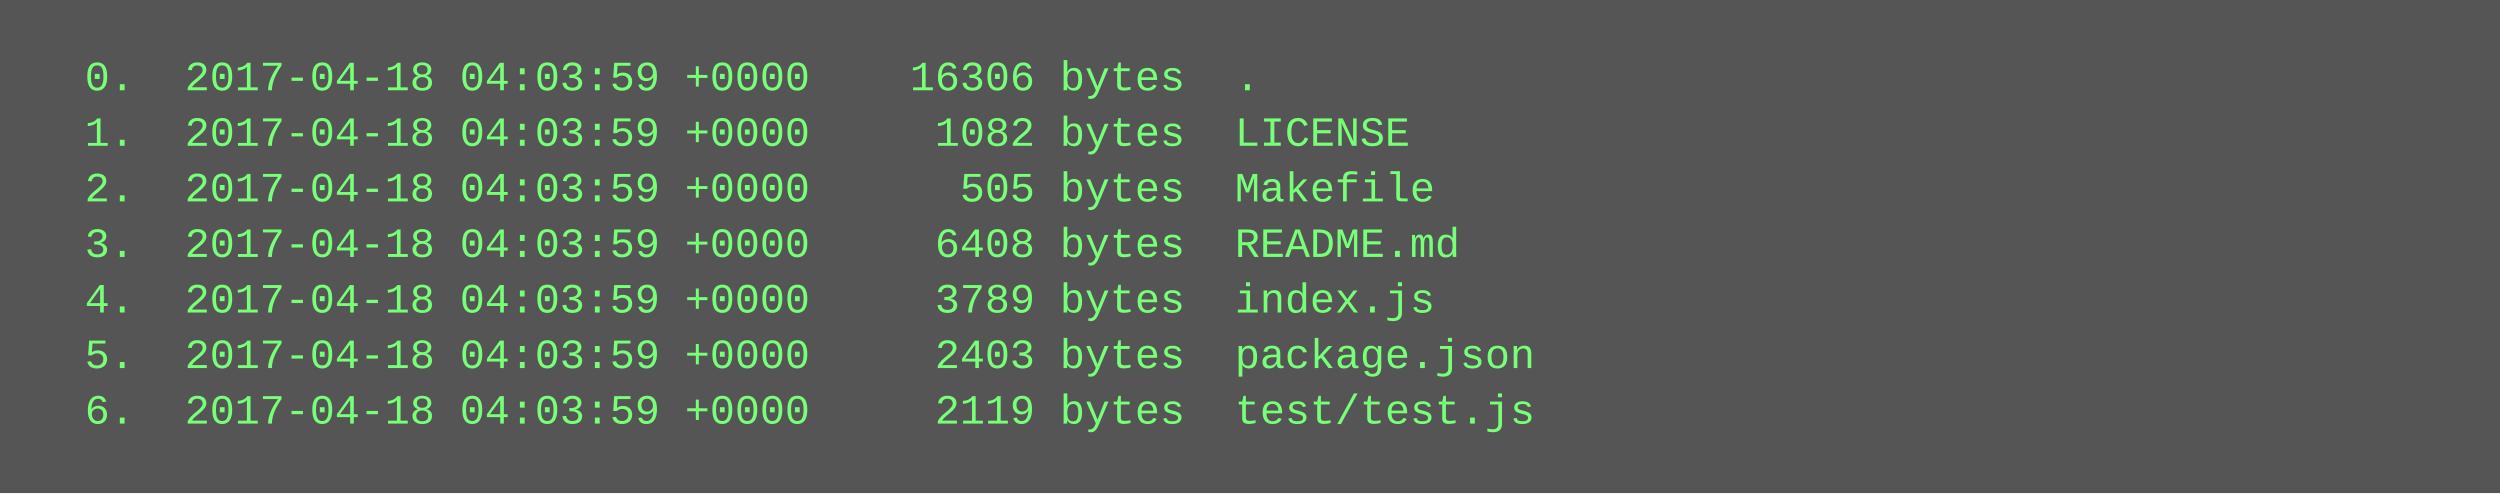
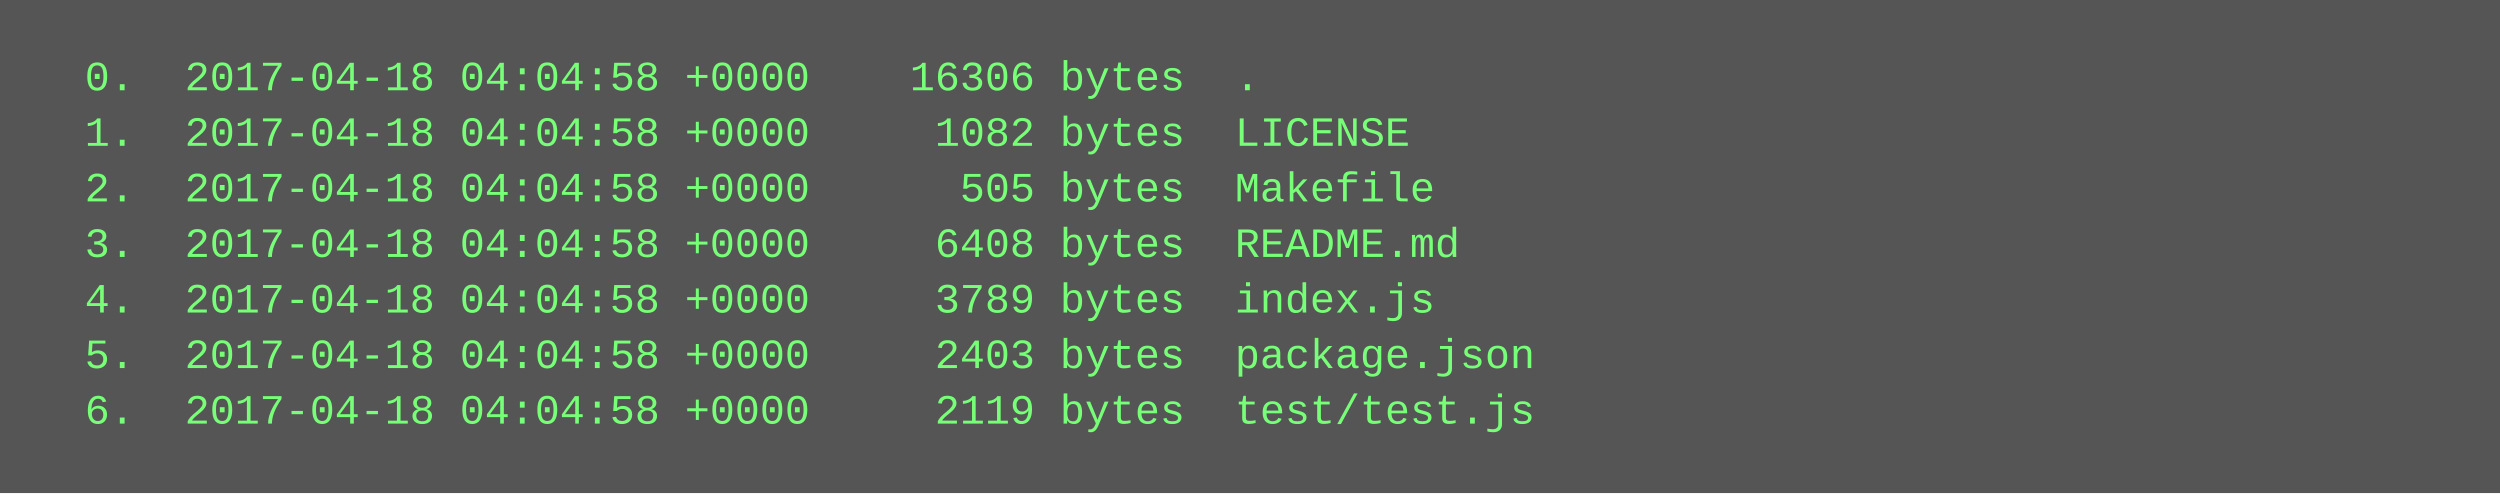
<svg xmlns="http://www.w3.org/2000/svg" height="142" width="720">
  <rect height="142" fill="#555" width="720" />
  <text fill="#7f7" font-family="Courier New" font-size="12" xml:space="preserve">
-     <tspan x="10" y="26">  0.  2017-04-18 04:03:59 +0000    16306 bytes  .</tspan>
-     <tspan x="10" y="42">  1.  2017-04-18 04:03:59 +0000     1082 bytes  LICENSE</tspan>
-     <tspan x="10" y="58">  2.  2017-04-18 04:03:59 +0000      505 bytes  Makefile</tspan>
-     <tspan x="10" y="74">  3.  2017-04-18 04:03:59 +0000     6408 bytes  README.md</tspan>
-     <tspan x="10" y="90">  4.  2017-04-18 04:03:59 +0000     3789 bytes  index.js</tspan>
-     <tspan x="10" y="106">  5.  2017-04-18 04:03:59 +0000     2403 bytes  package.json</tspan>
-     <tspan x="10" y="122">  6.  2017-04-18 04:03:59 +0000     2119 bytes  test/test.js</tspan>
+     <tspan x="10" y="26">  0.  2017-04-18 04:04:58 +0000    16306 bytes  .</tspan>
+     <tspan x="10" y="42">  1.  2017-04-18 04:04:58 +0000     1082 bytes  LICENSE</tspan>
+     <tspan x="10" y="58">  2.  2017-04-18 04:04:58 +0000      505 bytes  Makefile</tspan>
+     <tspan x="10" y="74">  3.  2017-04-18 04:04:58 +0000     6408 bytes  README.md</tspan>
+     <tspan x="10" y="90">  4.  2017-04-18 04:04:58 +0000     3789 bytes  index.js</tspan>
+     <tspan x="10" y="106">  5.  2017-04-18 04:04:58 +0000     2403 bytes  package.json</tspan>
+     <tspan x="10" y="122">  6.  2017-04-18 04:04:58 +0000     2119 bytes  test/test.js</tspan>
  </text>
</svg>
